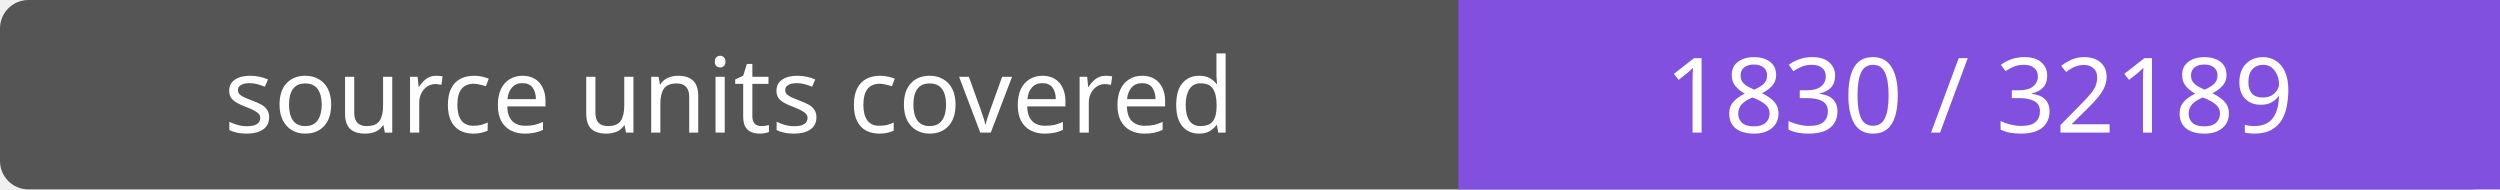
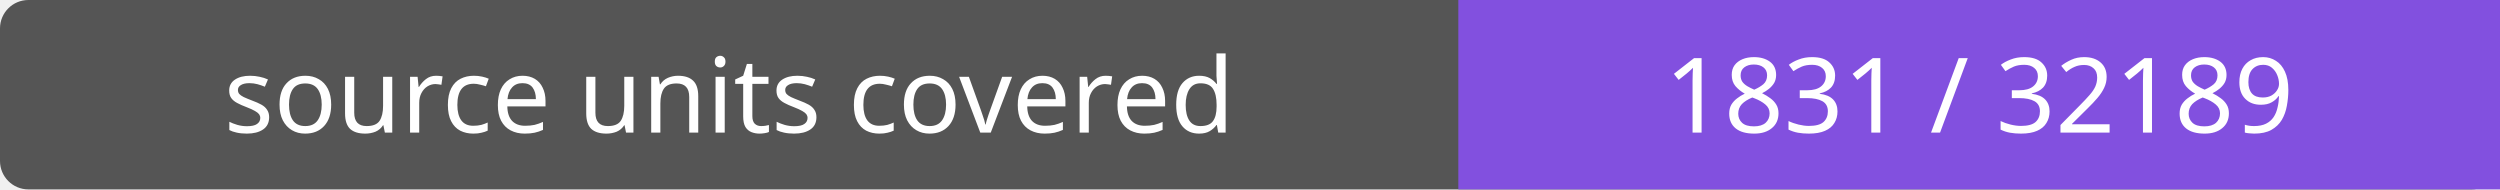
- <svg xmlns="http://www.w3.org/2000/svg" width="264" height="20" role="img" aria-label="source units covered: 1830 / 32189">
+ <svg xmlns="http://www.w3.org/2000/svg" width="264" height="20" role="img" aria-label="source units covered: 1831 / 32189">
  <rect width="264" height="20" rx="3" fill="#555" />
  <path fill="#8250df" d="M154 0h110v20H154z" />
  <g fill="#fff" text-anchor="middle" font-family="Verdana,sans-serif" font-size="11">
    <text x="77.0" y="14">source units covered</text>
-     <text x="209.0" y="14">1830 / 32189</text>
+     <text x="209.0" y="14">1831 / 32189</text>
  </g>
</svg>
